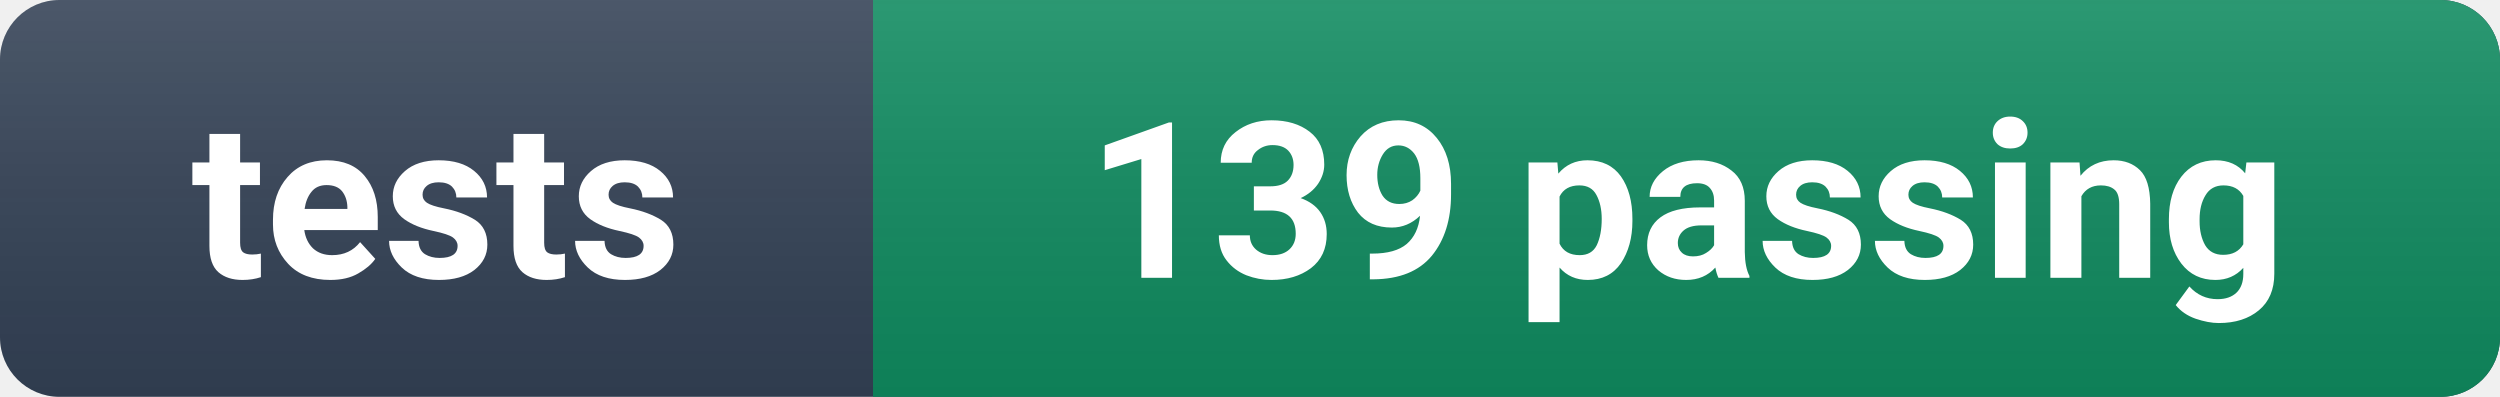
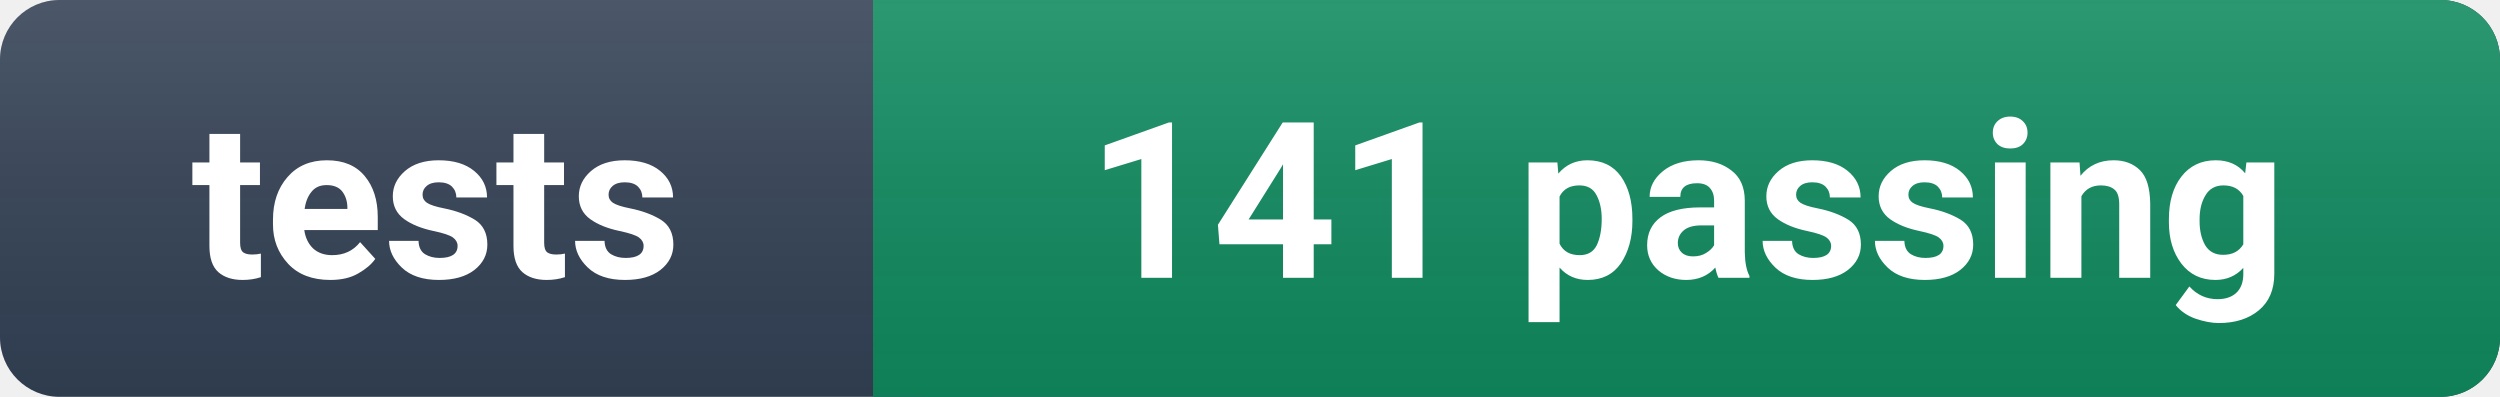
- <svg xmlns="http://www.w3.org/2000/svg" width="126" height="20" role="img" aria-label="tests: 139 passing">
+ <svg xmlns="http://www.w3.org/2000/svg" width="126" height="20" role="img" aria-label="tests: 141 passing">
  <linearGradient id="s" x2="0" y2="100%">
    <stop offset="0" stop-color="#fff" stop-opacity=".12" />
    <stop offset="1" stop-opacity=".08" />
  </linearGradient>
  <rect width="126" height="20" rx="3" fill="#334155" />
  <rect x="44" width="82" height="20" rx="3" fill="#0f8a5f" />
  <rect x="44" width="6" height="20" fill="#0f8a5f" />
  <rect width="126" height="20" rx="3" fill="url(#s)" />
  <g fill="#fff" font-family="-apple-system,BlinkMacSystemFont,'Segoe UI',Roboto,Helvetica,Arial,sans-serif" font-size="11" font-weight="600">
    <text x="22.0" y="14" text-anchor="middle">tests</text>
-     <text x="85.0" y="14" text-anchor="middle">139 passing</text>
+     <text x="85.0" y="14" text-anchor="middle">141 passing</text>
  </g>
</svg>
